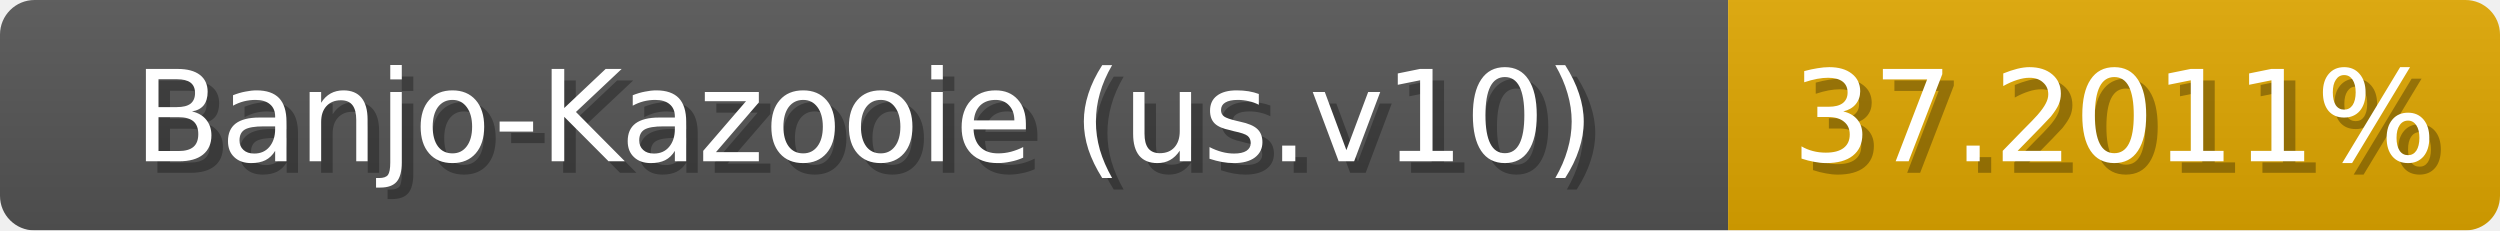
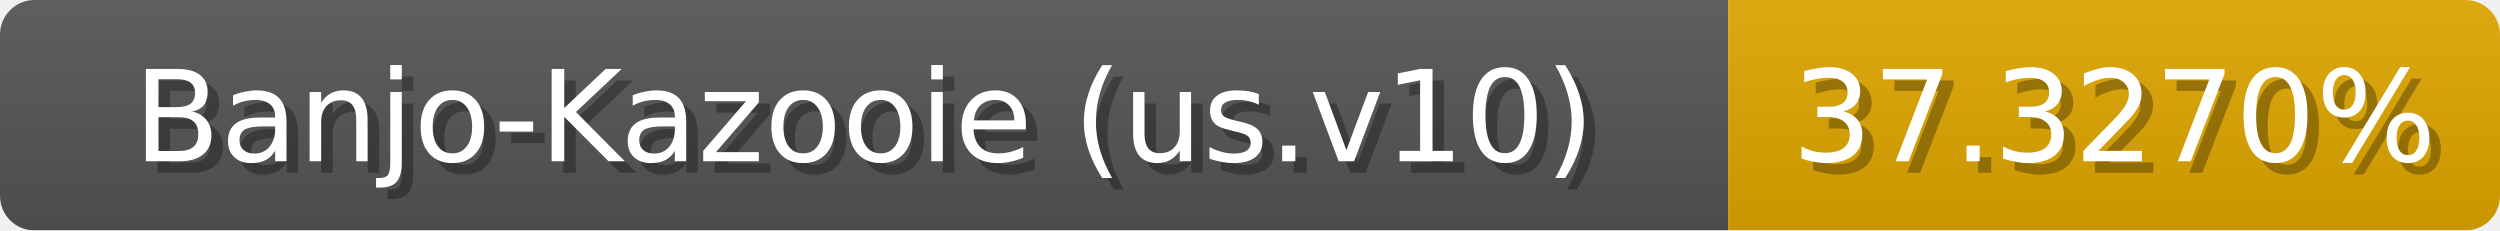
<svg xmlns="http://www.w3.org/2000/svg" width="217" height="20">
  <linearGradient id="b" x2="0" y2="100%">
    <stop offset="0" stop-color="#bbb" stop-opacity=".1" />
    <stop offset="1" stop-opacity=".1" />
  </linearGradient>
  <mask id="anybadge_1">
    <rect width="217" height="20" rx="3" fill="#fff" />
  </mask>
  <g mask="url(#anybadge_1)">
    <path fill="#555" d="M0 0h150v20H0z" />
    <path fill="#e0a700" d="M150 0h67v20H150z" />
    <path fill="url(#b)" d="M0 0h217v20H0z" />
  </g>
  <g fill="#fff" text-anchor="middle" font-family="DejaVu Sans,Verdana,Geneva,sans-serif" font-size="11">
    <text x="76.0" y="15" fill="#010101" fill-opacity=".3">Banjo-Kazooie (us.v10)</text>
    <text x="75.0" y="14">Banjo-Kazooie (us.v10)</text>
  </g>
  <g fill="#fff" text-anchor="middle" font-family="DejaVu Sans,Verdana,Geneva,sans-serif" font-size="11">
-     <text x="184.5" y="15" fill="#010101" fill-opacity=".3">37.2011%</text>
-     <text x="183.5" y="14">37.2011%</text>
+     <text x="184.5" y="15" fill="#010101" fill-opacity=".3">37.3270%</text>
+     <text x="183.5" y="14">37.3270%</text>
  </g>
</svg>
